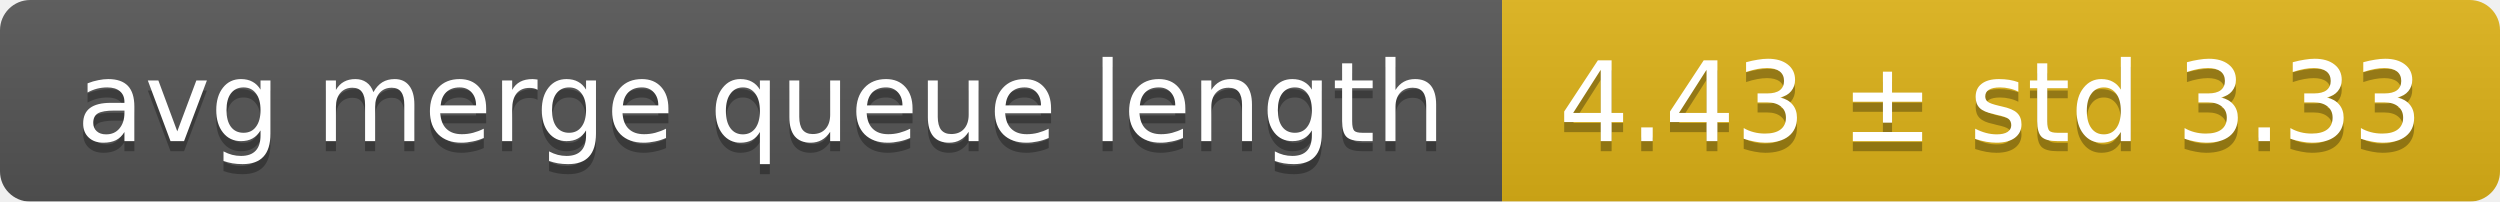
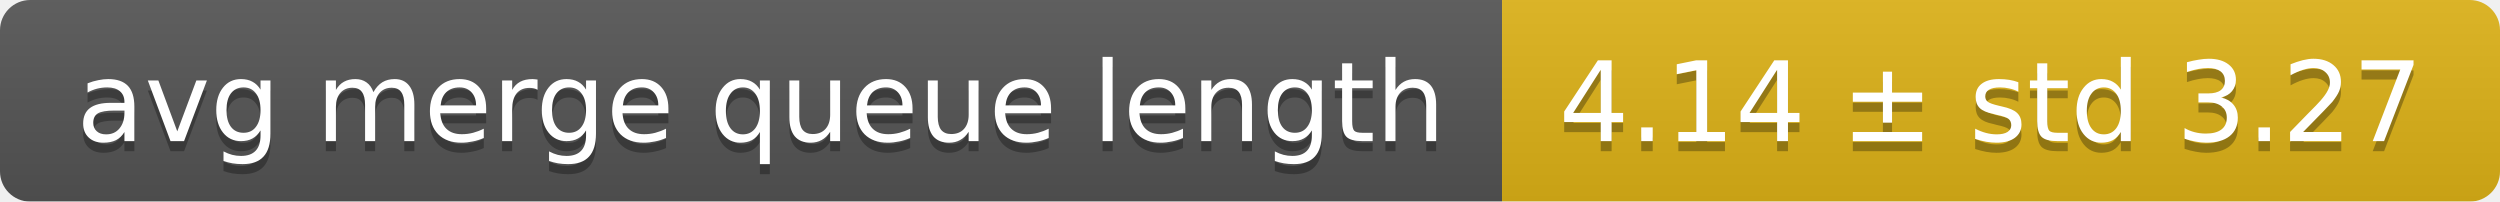
<svg xmlns="http://www.w3.org/2000/svg" width="248" height="20">
  <linearGradient id="smooth" x2="0" y2="100%">
    <stop offset="0" stop-color="#bbb" stop-opacity=".1" />
    <stop offset="1" stop-opacity=".1" />
  </linearGradient>
  <mask id="round">
    <rect width="248" height="20" rx="3" fill="#fff" />
  </mask>
  <g mask="url(#round)">
    <rect width="149" height="20" fill="#555" />
    <rect x="149" width="99" height="20" fill="#dfb317" />
    <rect width="248" height="20" fill="url(#smooth)" />
  </g>
  <g fill="#fff" text-anchor="middle" font-family="DejaVu Sans,Verdana,Geneva,sans-serif" font-size="11">
    <text x="75.5" y="15" fill="#010101" fill-opacity=".3">avg merge queue length</text>
    <text x="75.5" y="14">avg merge queue length</text>
-     <text x="197.5" y="15" fill="#010101" fill-opacity=".3">4.43 ± std 3.33</text>
-     <text x="197.5" y="14">4.43 ± std 3.33</text>
+     <text x="197.5" y="15" fill="#010101" fill-opacity=".3">4.14 ± std 3.27</text>
+     <text x="197.5" y="14">4.14 ± std 3.27</text>
  </g>
</svg>
